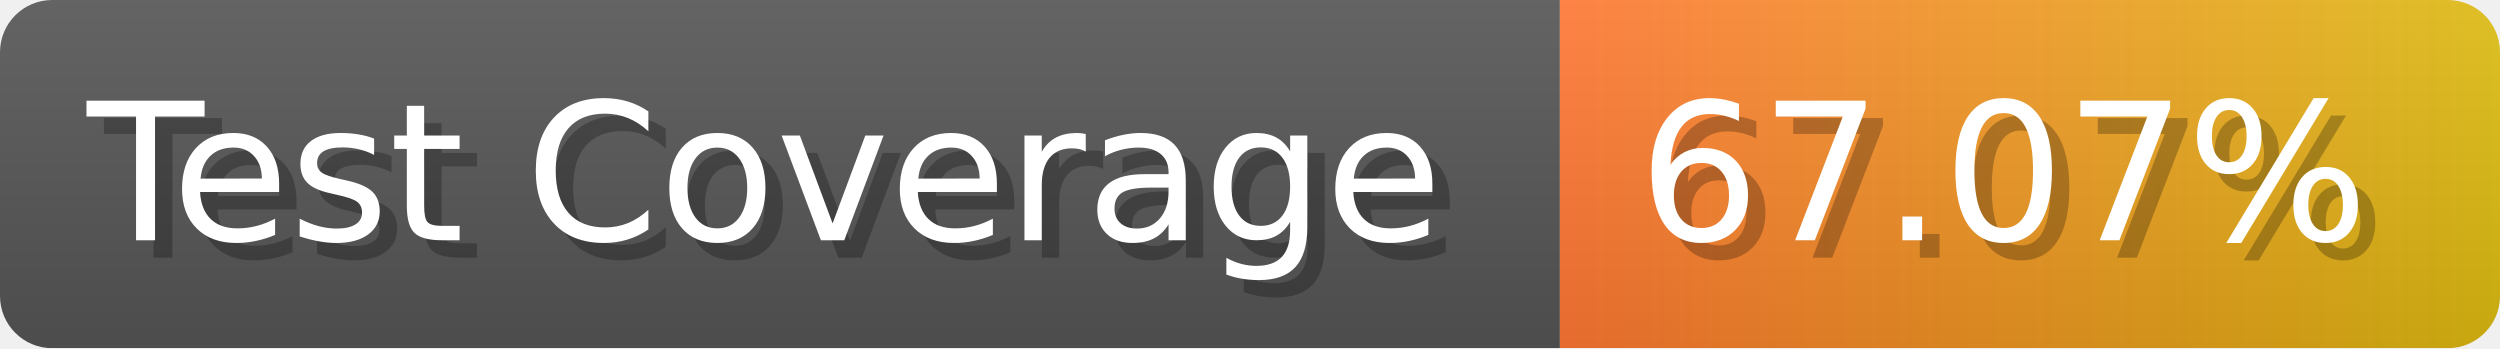
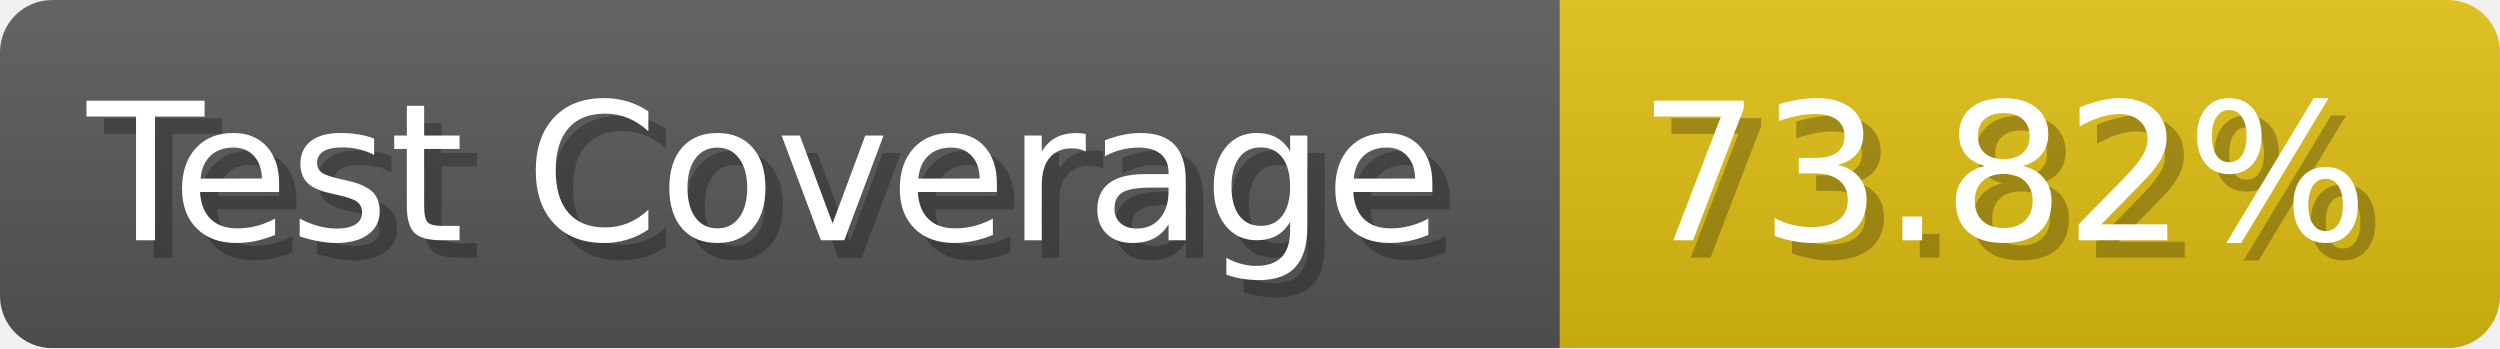
- <svg xmlns="http://www.w3.org/2000/svg" width="143.6" height="20" viewBox="0 0 1436 200" role="img" aria-label="Test Coverage: 67.07%">
+ <svg xmlns="http://www.w3.org/2000/svg" width="143.6" height="20" viewBox="0 0 1436 200" role="img" aria-label="Test Coverage: 73.82%">
  <linearGradient id="a" x2="0" y2="100%">
    <stop offset="0" stop-opacity=".1" stop-color="#EEE" />
    <stop offset="1" stop-opacity=".1" />
  </linearGradient>
  <mask id="m">
    <rect width="1436" height="200" rx="30" fill="#FFF" />
  </mask>
  <g mask="url(#m)">
    <rect width="896" height="200" fill="#555" />
-     <rect width="540" height="200" fill="url(#x)" x="896" />
+     <rect width="540" height="200" fill="#DB1" x="896" />
    <rect width="1436" height="200" fill="url(#a)" />
  </g>
  <g aria-hidden="true" fill="#fff" text-anchor="start" font-family="Verdana,DejaVu Sans,sans-serif" font-size="110">
    <text x="60" y="148" textLength="796" fill="#000" opacity="0.25">Test Coverage</text>
    <text x="50" y="138" textLength="796">Test Coverage</text>
-     <text x="951" y="148" textLength="440" fill="#000" opacity="0.25">67.07%</text>
-     <text x="941" y="138" textLength="440">67.07%</text>
+     <text x="951" y="148" textLength="440" fill="#000" opacity="0.25">73.82%</text>
+     <text x="941" y="138" textLength="440">73.82%</text>
  </g>
-   <linearGradient id="x" x1="0%" y1="0%" x2="100%" y2="0%">
-     <stop offset="0%" style="stop-color:#F73" />
-     <stop offset="100%" style="stop-color:#DB1" />
-   </linearGradient>
</svg>
